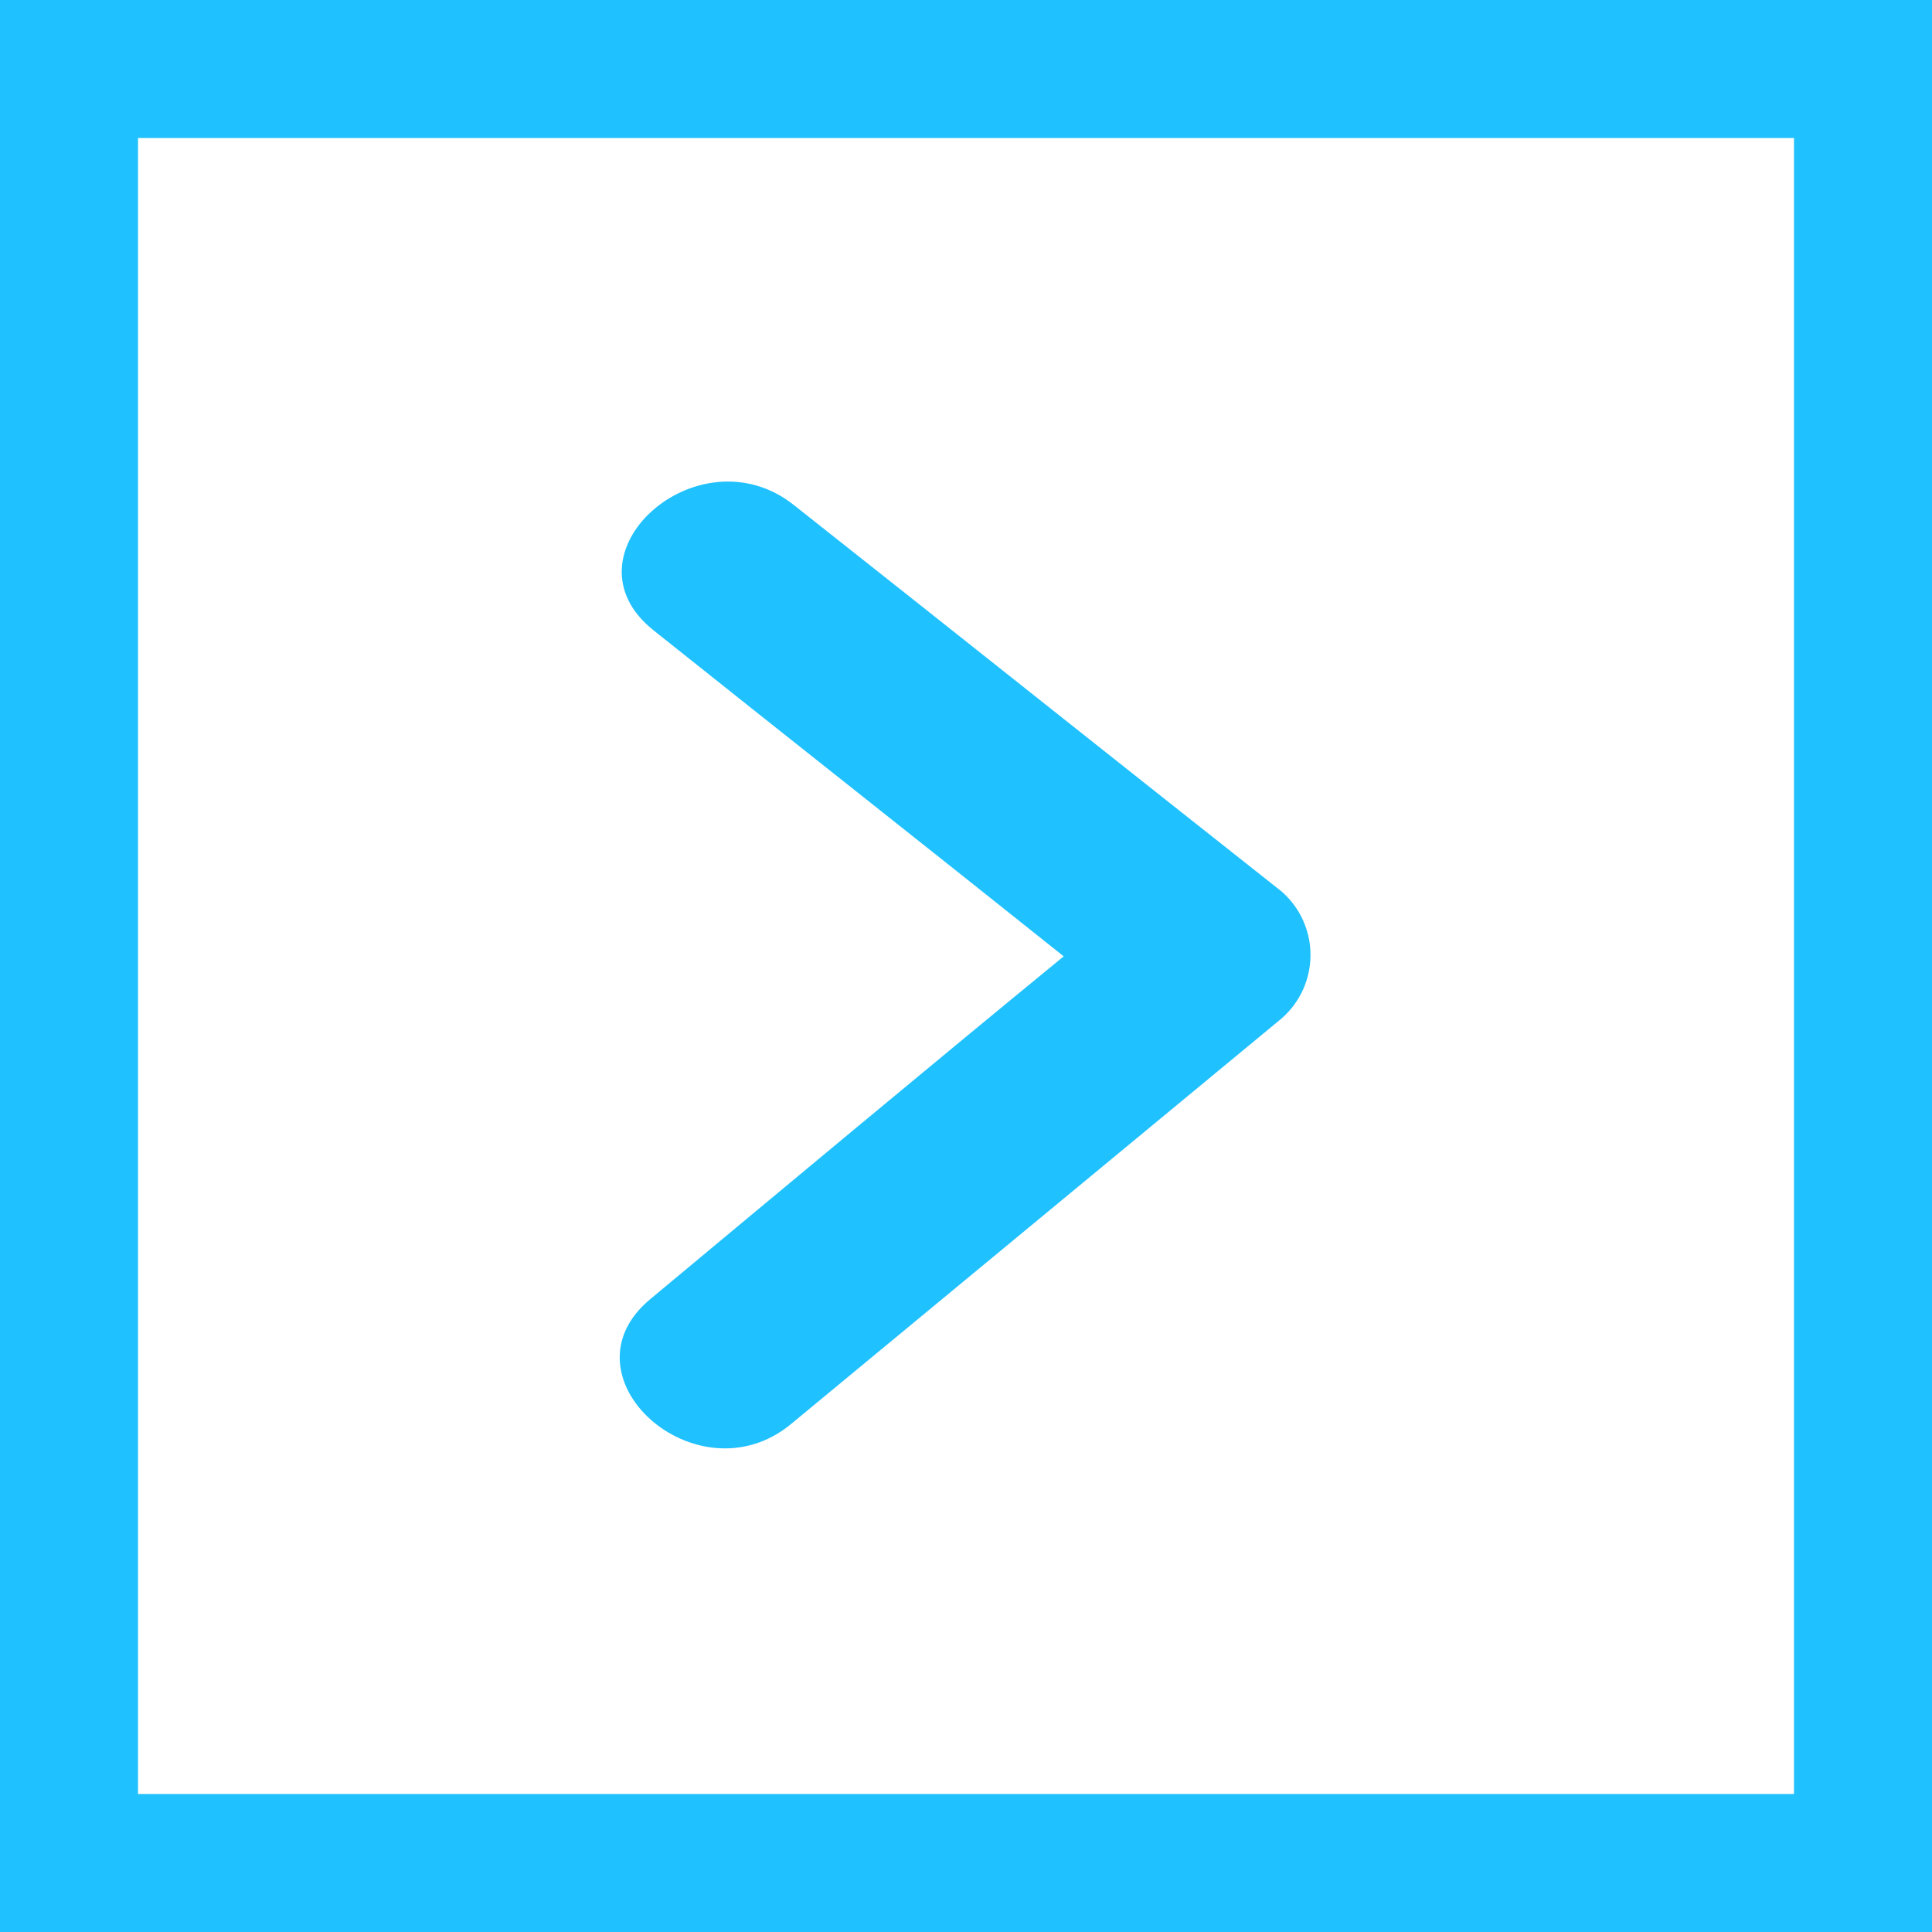
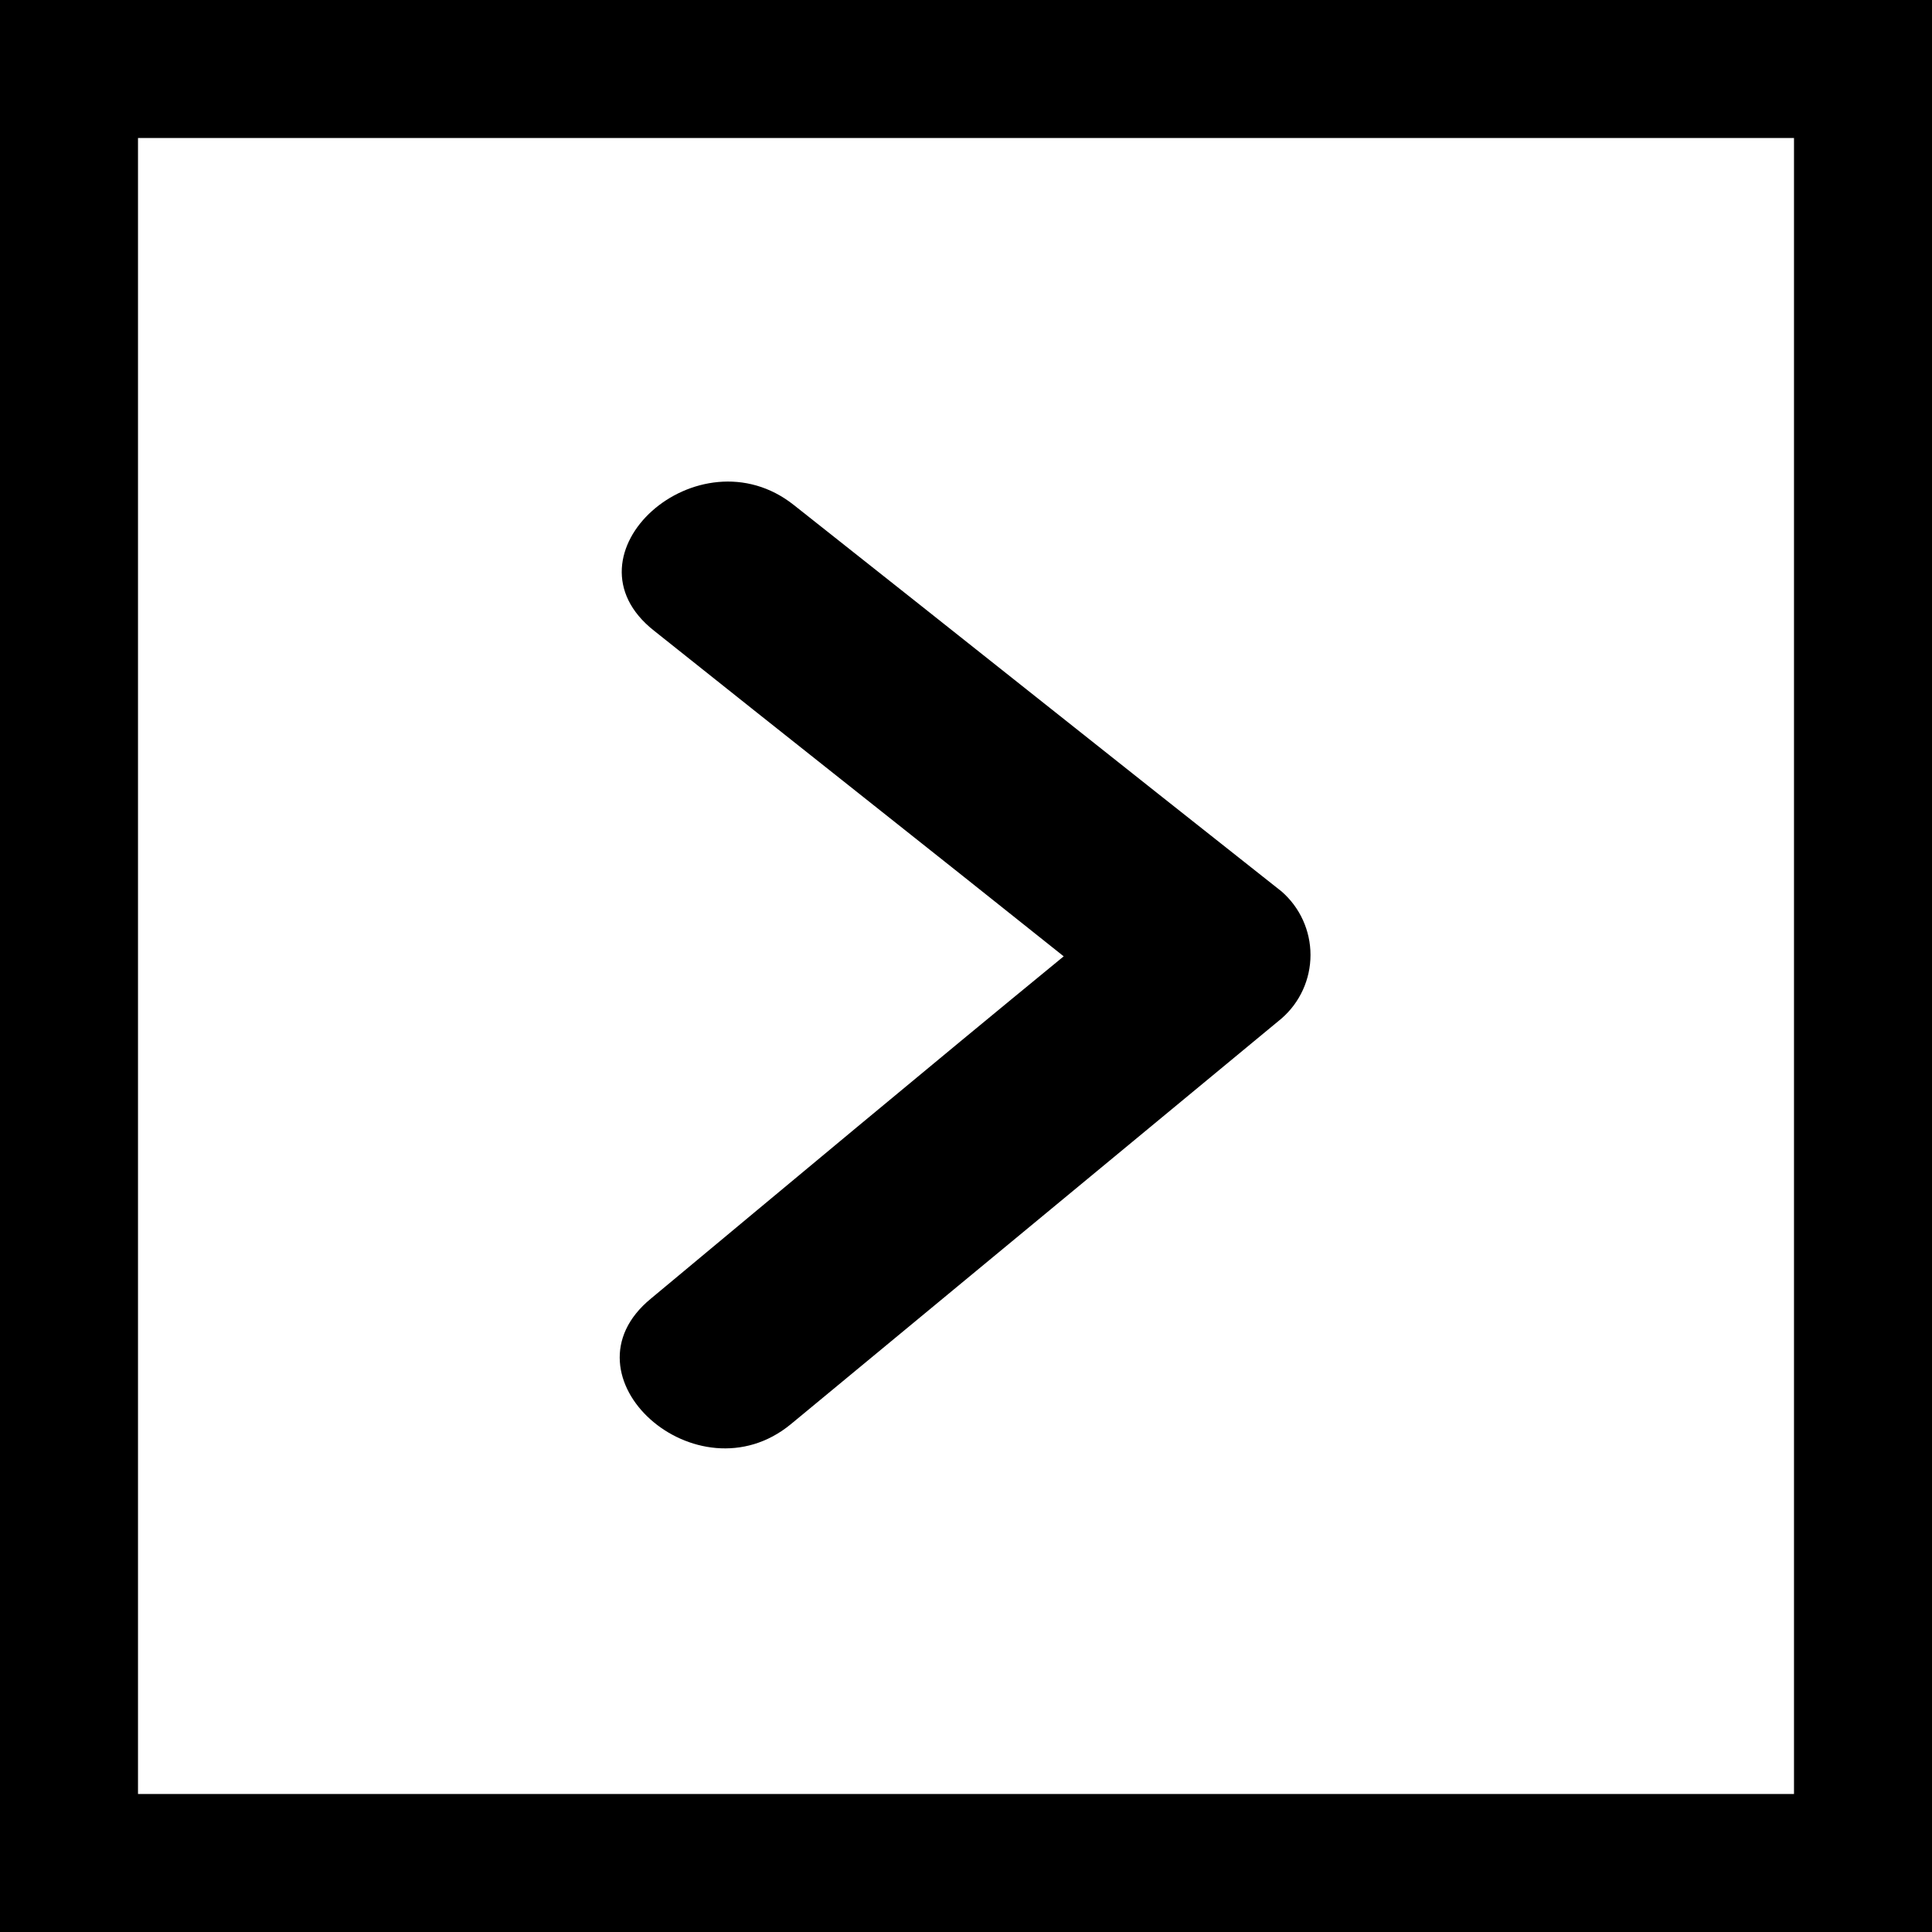
<svg xmlns="http://www.w3.org/2000/svg" id="menu001_ico01_v1f1.svg" width="14" height="14" viewBox="0 0 14 14">
  <defs>
    <style>
      .cls-1 {
-         fill: #1fc1ff;
+         fill: #000;
        fill-rule: evenodd;
      }

      .cls-2 {
        fill: none;
-         stroke: #1fc1ff;
+         stroke: #000;
        stroke-width: 1px;
      }
    </style>
  </defs>
  <path class="cls-1" d="M174.787,2361.96c-1.178-.93-2.357-1.87-3.534-2.8-0.692-.55-1.711.36-1.014,0.91,0.99,0.79,1.98,1.57,2.969,2.36-1,.82-1.994,1.65-2.991,2.48-0.683.56,0.334,1.47,1.014,0.91l3.556-2.94A0.61,0.61,0,0,0,174.787,2361.96Z" transform="translate(-165.5 -2355.5)" />
  <rect class="cls-2" x="0.5" y="0.5" width="13" height="13" />
</svg>
